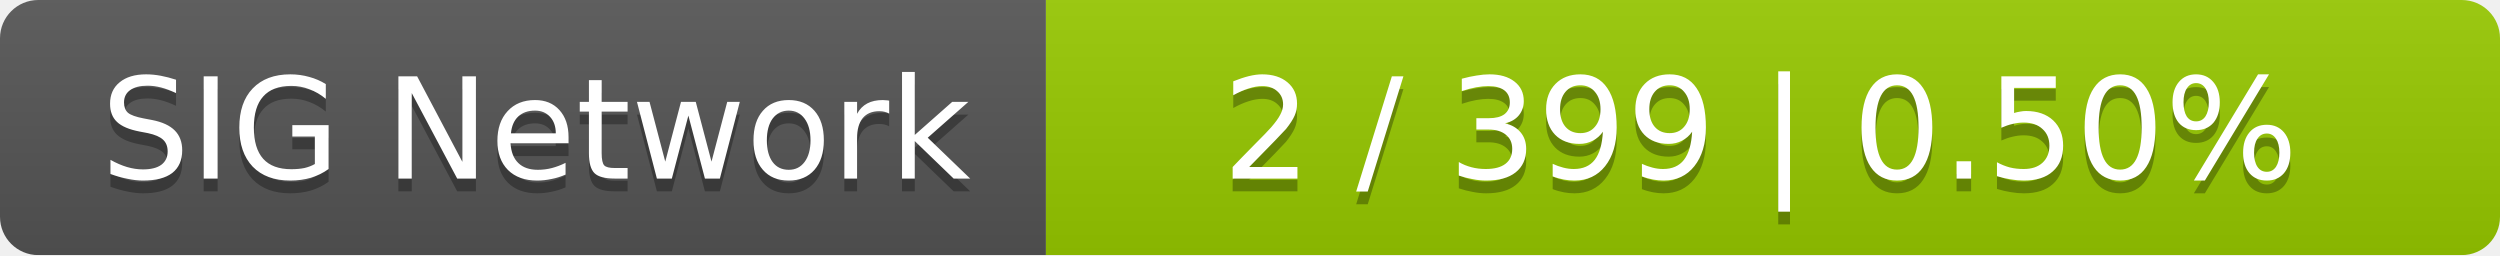
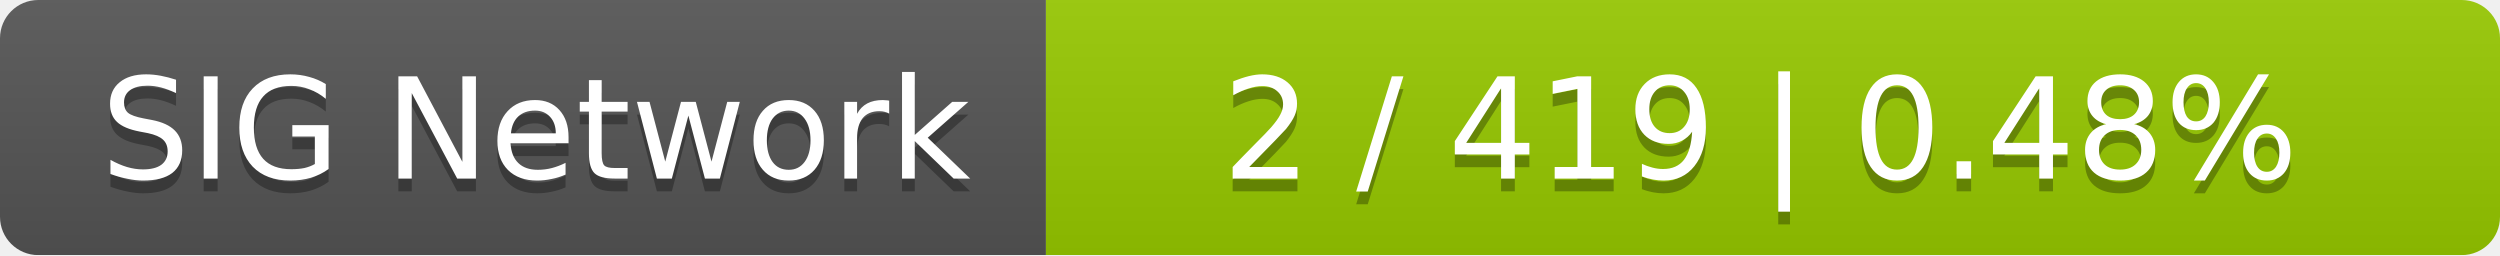
<svg xmlns="http://www.w3.org/2000/svg" width="196" height="20">
  <linearGradient id="smooth" x2="0" y2="100%">
    <stop offset="0" stop-color="#bbb" stop-opacity=".1" />
    <stop offset="1" stop-opacity=".1" />
  </linearGradient>
  <mask id="round">
    <rect width="196" height="20" rx="3" fill="#fff" />
  </mask>
  <g mask="url(#round)">
    <rect width="82" height="20" fill="#555" />
    <rect x="82" width="114" height="20" fill="#97ca00" />
    <rect width="196" height="20" fill="url(#smooth)" />
  </g>
  <g fill="#fff" text-anchor="middle" font-family="DejaVu Sans,Verdana,Geneva,sans-serif" font-size="11">
    <text x="42" y="15" fill="#010101" fill-opacity=".3">SIG Network</text>
    <text x="42" y="14">SIG Network</text>
-     <text x="138" y="15" fill="#010101" fill-opacity=".3">2 / 399    |    0.50%</text>
-     <text x="138" y="14">2 / 399    |    0.50%</text>
+     <text x="138" y="15" fill="#010101" fill-opacity=".3">2 / 419    |    0.48%</text>
+     <text x="138" y="14">2 / 419    |    0.48%</text>
  </g>
</svg>
